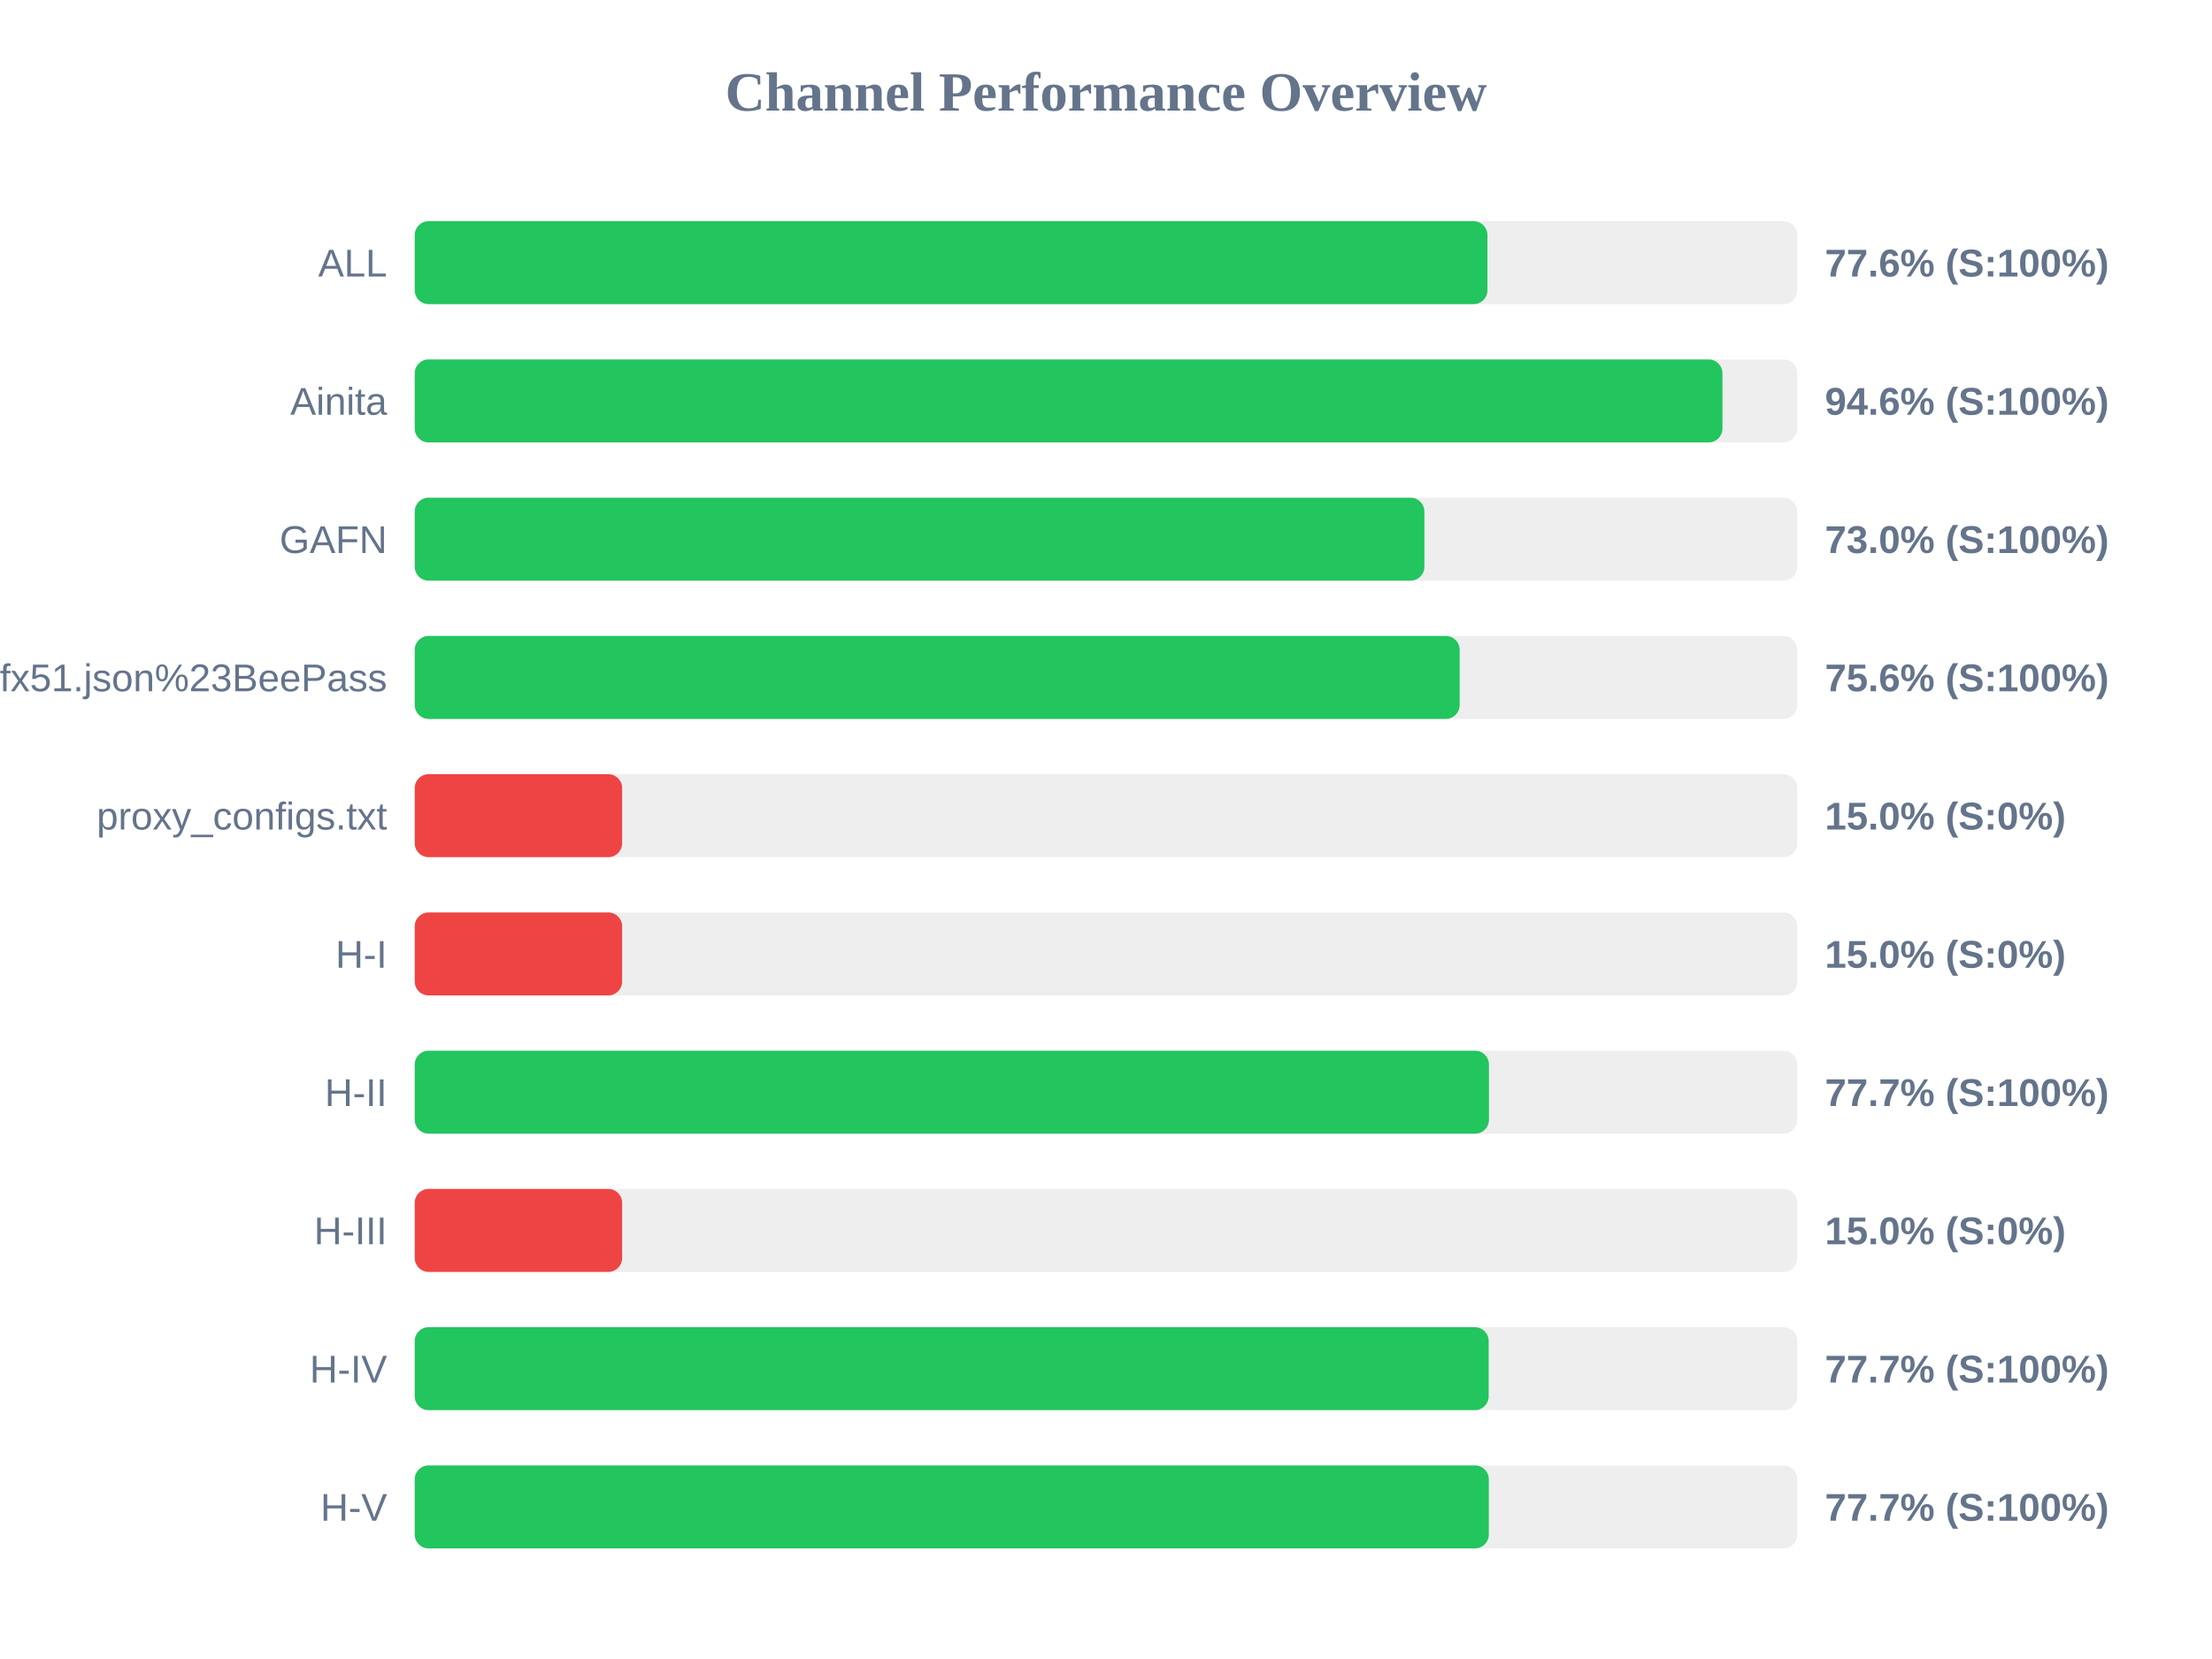
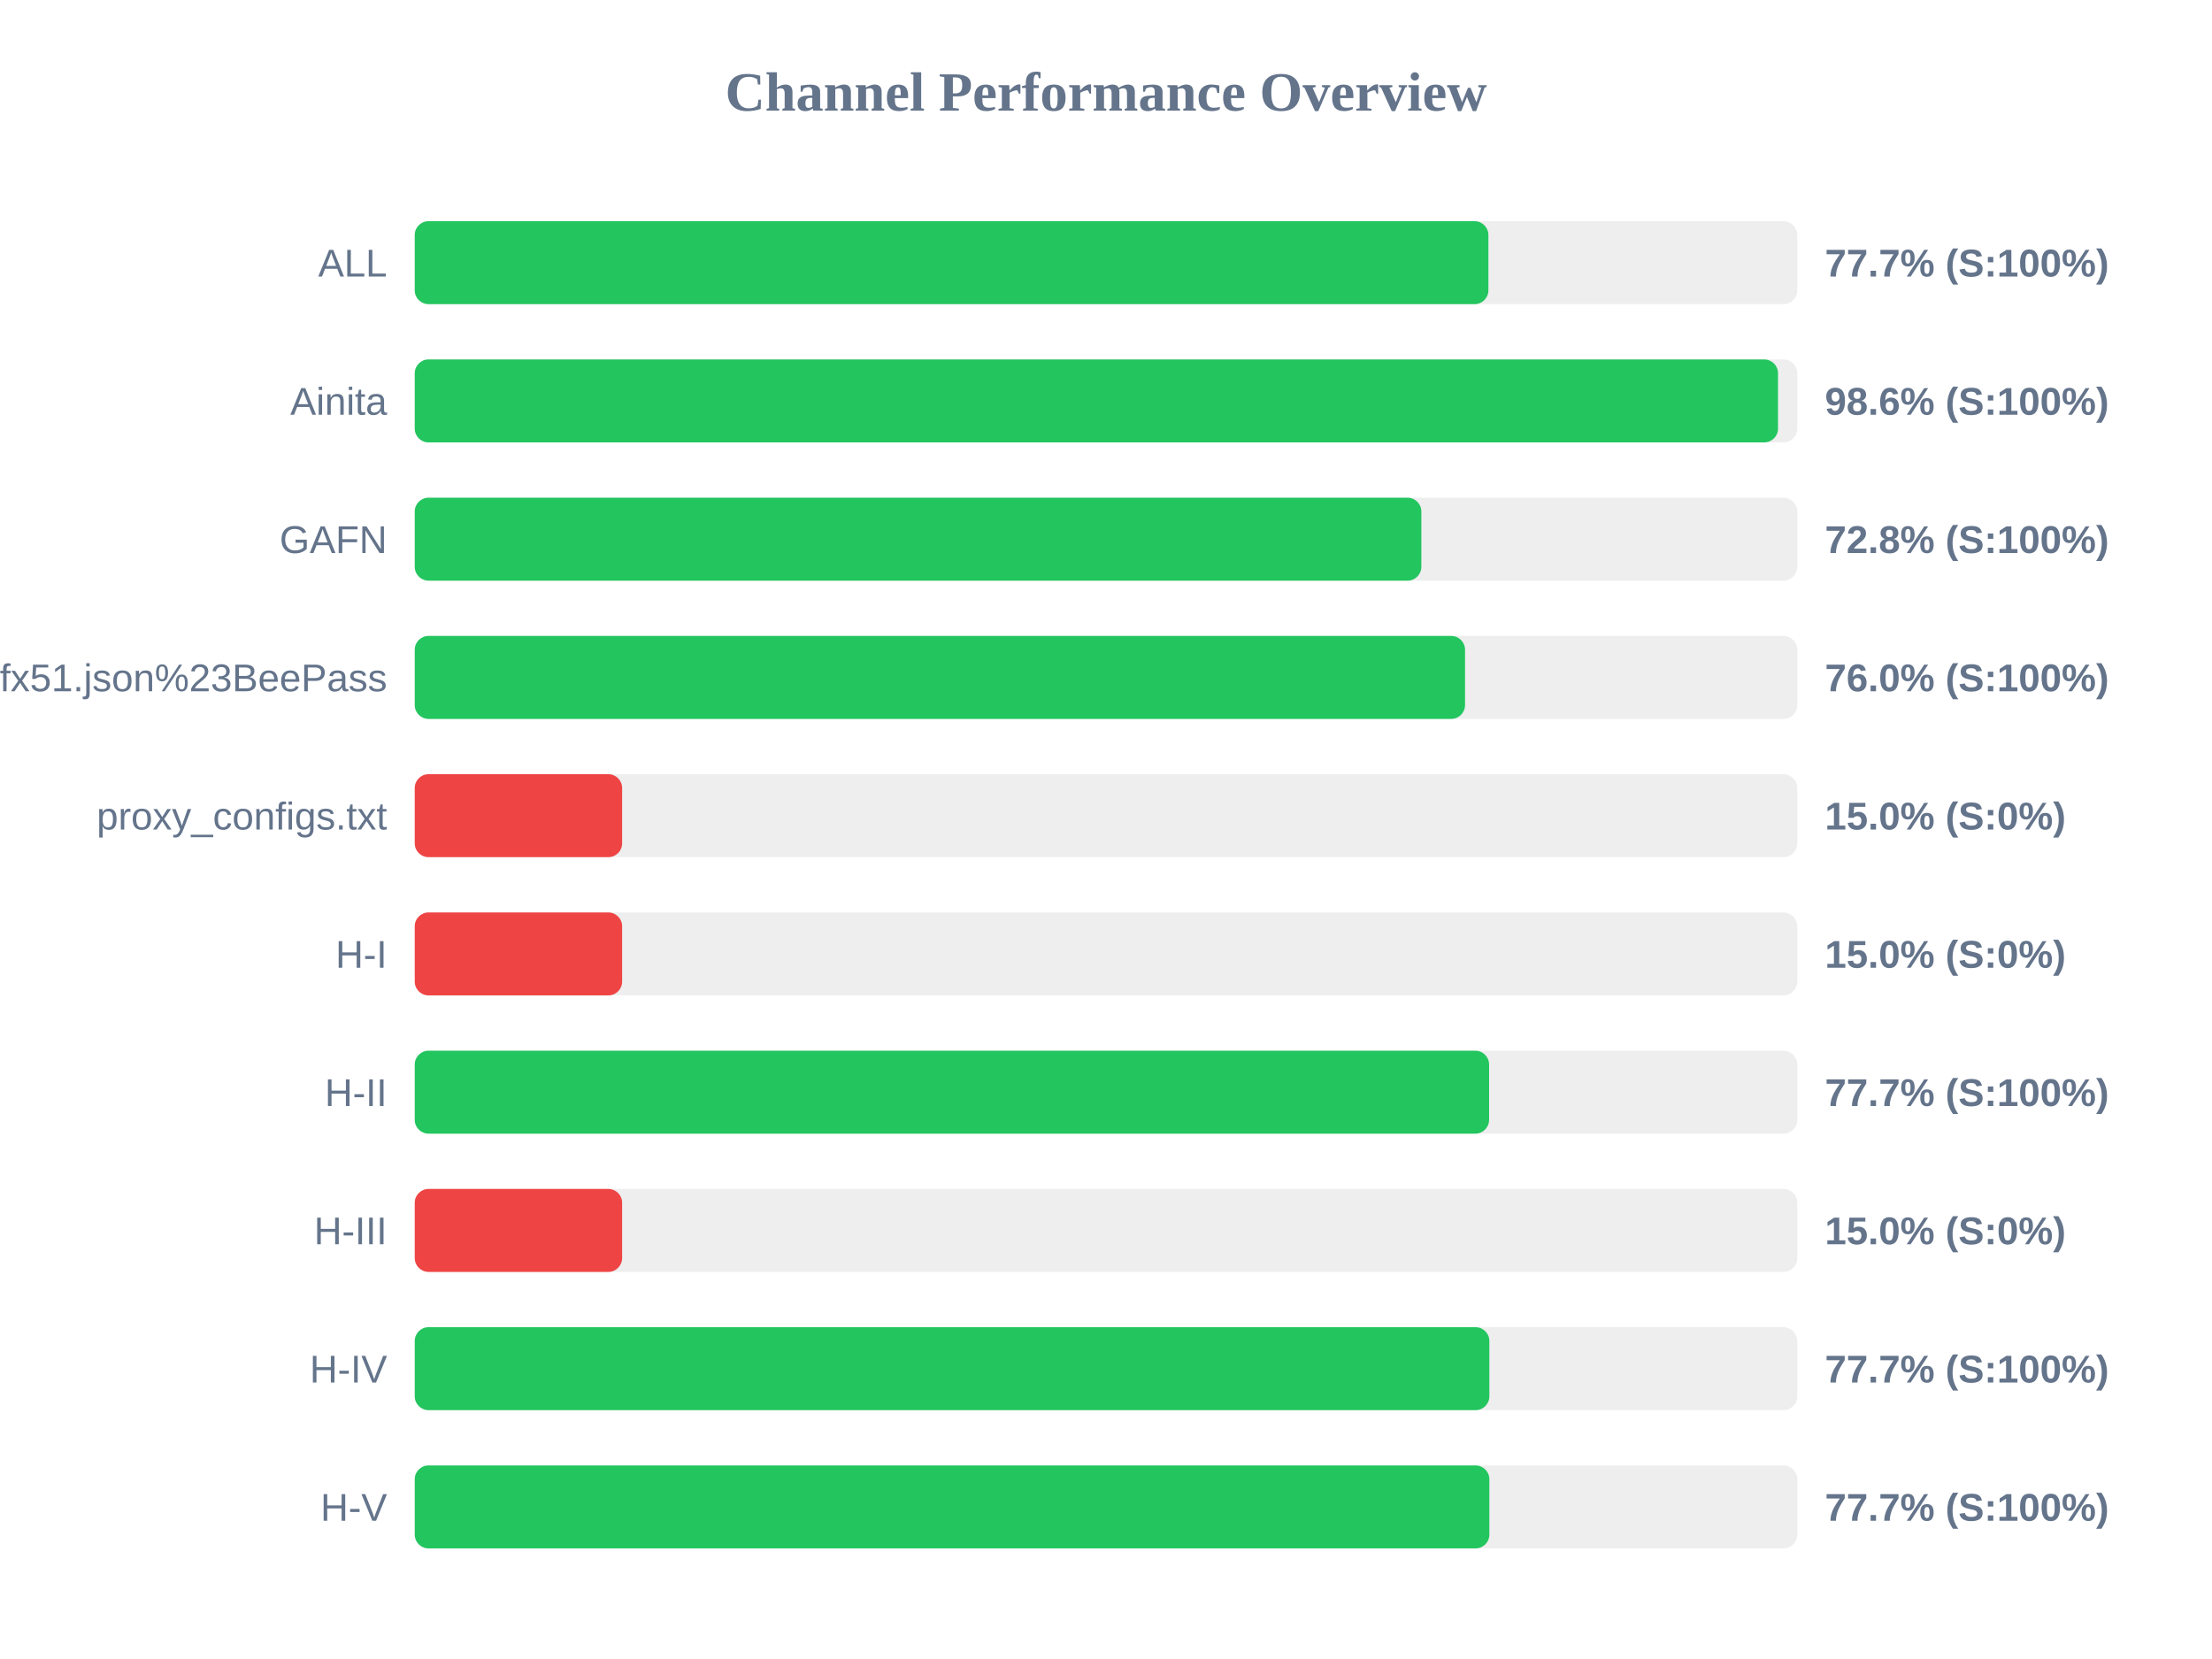
<svg xmlns="http://www.w3.org/2000/svg" width="800" height="600" version="1.1">
  <style>
        .row { font: 14px Arial; fill: #64748b; }
        .score { font: bold 14px Arial; fill: #64748b; }
    </style>
  <text x="400" y="40" text-anchor="middle" font-size="20px" font-weight="bold" fill="#64748b">Channel Performance Overview</text>
  <rect x="150" y="80" width="500" height="30" fill="#eee" rx="5" />
-   <rect x="150" y="80" width="387.95" height="30" fill="#22c55e" rx="5" />
+   <rect x="150" y="80" width="388.3" height="30" fill="#22c55e" rx="5" />
  <text x="140" y="100" text-anchor="end" class="row">ALL</text>
-   <text x="660" y="100" text-anchor="start" class="score">77.6% (S:100%)</text>
+   <text x="660" y="100" text-anchor="start" class="score">77.7% (S:100%)</text>
  <rect x="150" y="130" width="500" height="30" fill="#eee" rx="5" />
-   <rect x="150" y="130" width="472.95" height="30" fill="#22c55e" rx="5" />
+   <rect x="150" y="130" width="493.05" height="30" fill="#22c55e" rx="5" />
  <text x="140" y="150" text-anchor="end" class="row">Ainita</text>
-   <text x="660" y="150" text-anchor="start" class="score">94.6% (S:100%)</text>
+   <text x="660" y="150" text-anchor="start" class="score">98.6% (S:100%)</text>
  <rect x="150" y="180" width="500" height="30" fill="#eee" rx="5" />
-   <rect x="150" y="180" width="365.15" height="30" fill="#22c55e" rx="5" />
+   <rect x="150" y="180" width="364.05" height="30" fill="#22c55e" rx="5" />
  <text x="140" y="200" text-anchor="end" class="row">GAFN</text>
-   <text x="660" y="200" text-anchor="start" class="score">73.0% (S:100%)</text>
+   <text x="660" y="200" text-anchor="start" class="score">72.8% (S:100%)</text>
  <rect x="150" y="230" width="500" height="30" fill="#eee" rx="5" />
-   <rect x="150" y="230" width="377.9" height="30" fill="#22c55e" rx="5" />
+   <rect x="150" y="230" width="379.85" height="30" fill="#22c55e" rx="5" />
  <text x="140" y="250" text-anchor="end" class="row">sub?s=ssconf%3A%2F%2Fs3.amazonaws.com%2Fbeedynconprd%2Fzf38bv6oxi1nv3wfkpmxyfl8yj5fargza3foantoalu16vznl0ckxx7bgf1ufx51.json%23BeePass</text>
-   <text x="660" y="250" text-anchor="start" class="score">75.6% (S:100%)</text>
+   <text x="660" y="250" text-anchor="start" class="score">76.0% (S:100%)</text>
  <rect x="150" y="280" width="500" height="30" fill="#eee" rx="5" />
  <rect x="150" y="280" width="75.0" height="30" fill="#ef4444" rx="5" />
  <text x="140" y="300" text-anchor="end" class="row">proxy_configs.txt</text>
  <text x="660" y="300" text-anchor="start" class="score">15.0% (S:0%)</text>
  <rect x="150" y="330" width="500" height="30" fill="#eee" rx="5" />
  <rect x="150" y="330" width="75.0" height="30" fill="#ef4444" rx="5" />
  <text x="140" y="350" text-anchor="end" class="row">H-I</text>
  <text x="660" y="350" text-anchor="start" class="score">15.0% (S:0%)</text>
  <rect x="150" y="380" width="500" height="30" fill="#eee" rx="5" />
-   <rect x="150" y="380" width="388.5" height="30" fill="#22c55e" rx="5" />
+   <rect x="150" y="380" width="388.55" height="30" fill="#22c55e" rx="5" />
  <text x="140" y="400" text-anchor="end" class="row">H-II</text>
  <text x="660" y="400" text-anchor="start" class="score">77.7% (S:100%)</text>
  <rect x="150" y="430" width="500" height="30" fill="#eee" rx="5" />
  <rect x="150" y="430" width="75.0" height="30" fill="#ef4444" rx="5" />
  <text x="140" y="450" text-anchor="end" class="row">H-III</text>
  <text x="660" y="450" text-anchor="start" class="score">15.0% (S:0%)</text>
  <rect x="150" y="480" width="500" height="30" fill="#eee" rx="5" />
-   <rect x="150" y="480" width="388.4" height="30" fill="#22c55e" rx="5" />
+   <rect x="150" y="480" width="388.65" height="30" fill="#22c55e" rx="5" />
  <text x="140" y="500" text-anchor="end" class="row">H-IV</text>
  <text x="660" y="500" text-anchor="start" class="score">77.7% (S:100%)</text>
  <rect x="150" y="530" width="500" height="30" fill="#eee" rx="5" />
-   <rect x="150" y="530" width="388.45" height="30" fill="#22c55e" rx="5" />
+   <rect x="150" y="530" width="388.65" height="30" fill="#22c55e" rx="5" />
  <text x="140" y="550" text-anchor="end" class="row">H-V</text>
  <text x="660" y="550" text-anchor="start" class="score">77.7% (S:100%)</text>
</svg>
